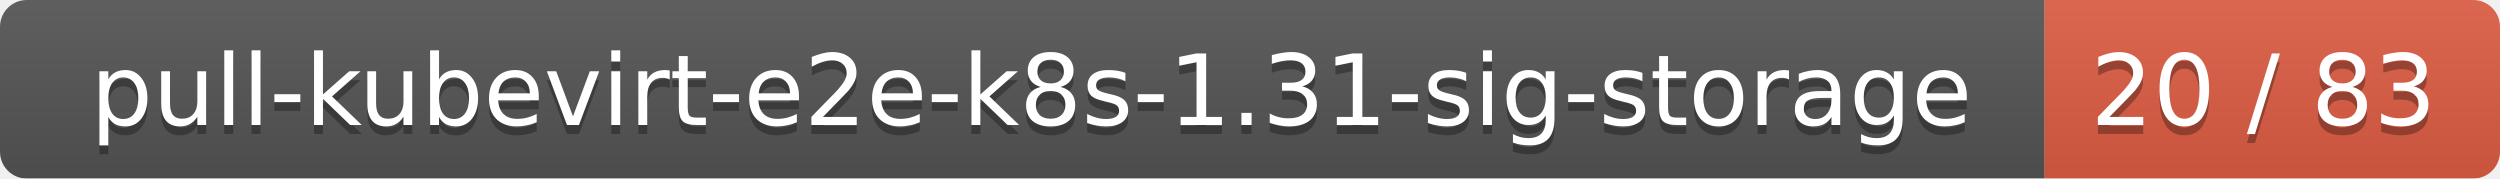
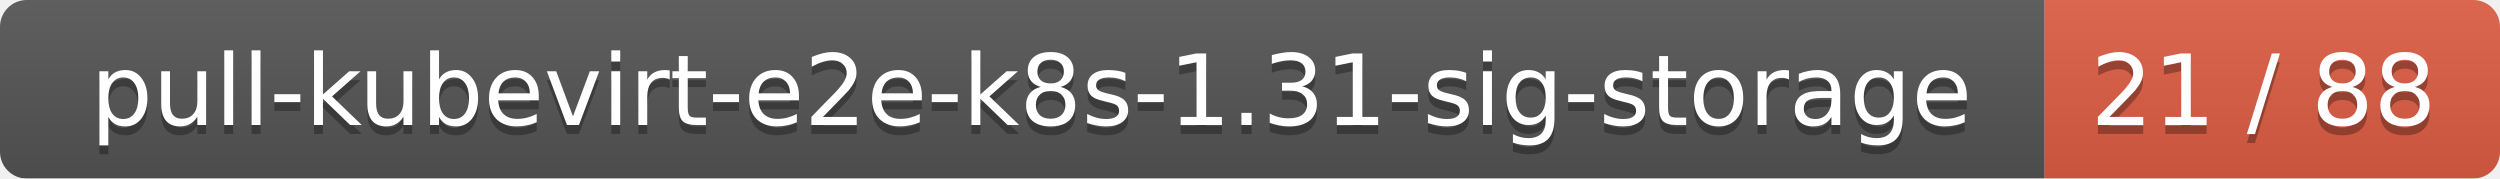
<svg xmlns="http://www.w3.org/2000/svg" width="280" height="20">
  <linearGradient id="smooth" x2="0" y2="100%">
    <stop offset="0" stop-color="#bbb" stop-opacity=".1" />
    <stop offset="1" stop-opacity=".1" />
  </linearGradient>
  <mask id="round">
    <rect width="280" height="20" rx="3" fill="#fff" />
  </mask>
  <g mask="url(#round)">
    <rect width="229" height="20" fill="#555" />
    <rect x="229" width="51" height="20" fill="#e05d44" />
    <rect width="280" height="20" fill="url(#smooth)" />
  </g>
  <g fill="#fff" text-anchor="middle" font-family="DejaVu Sans,Verdana,Geneva,sans-serif" font-size="11">
    <text x="115.5" y="15" fill="#010101" fill-opacity=".3">pull-kubevirt-e2e-k8s-1.31-sig-storage</text>
    <text x="115.5" y="14">pull-kubevirt-e2e-k8s-1.31-sig-storage</text>
-     <text x="253.5" y="15" fill="#010101" fill-opacity=".3">20 / 83</text>
-     <text x="253.5" y="14">20 / 83</text>
+     <text x="253.5" y="15" fill="#010101" fill-opacity=".3">21 / 88</text>
+     <text x="253.5" y="14">21 / 88</text>
  </g>
</svg>
